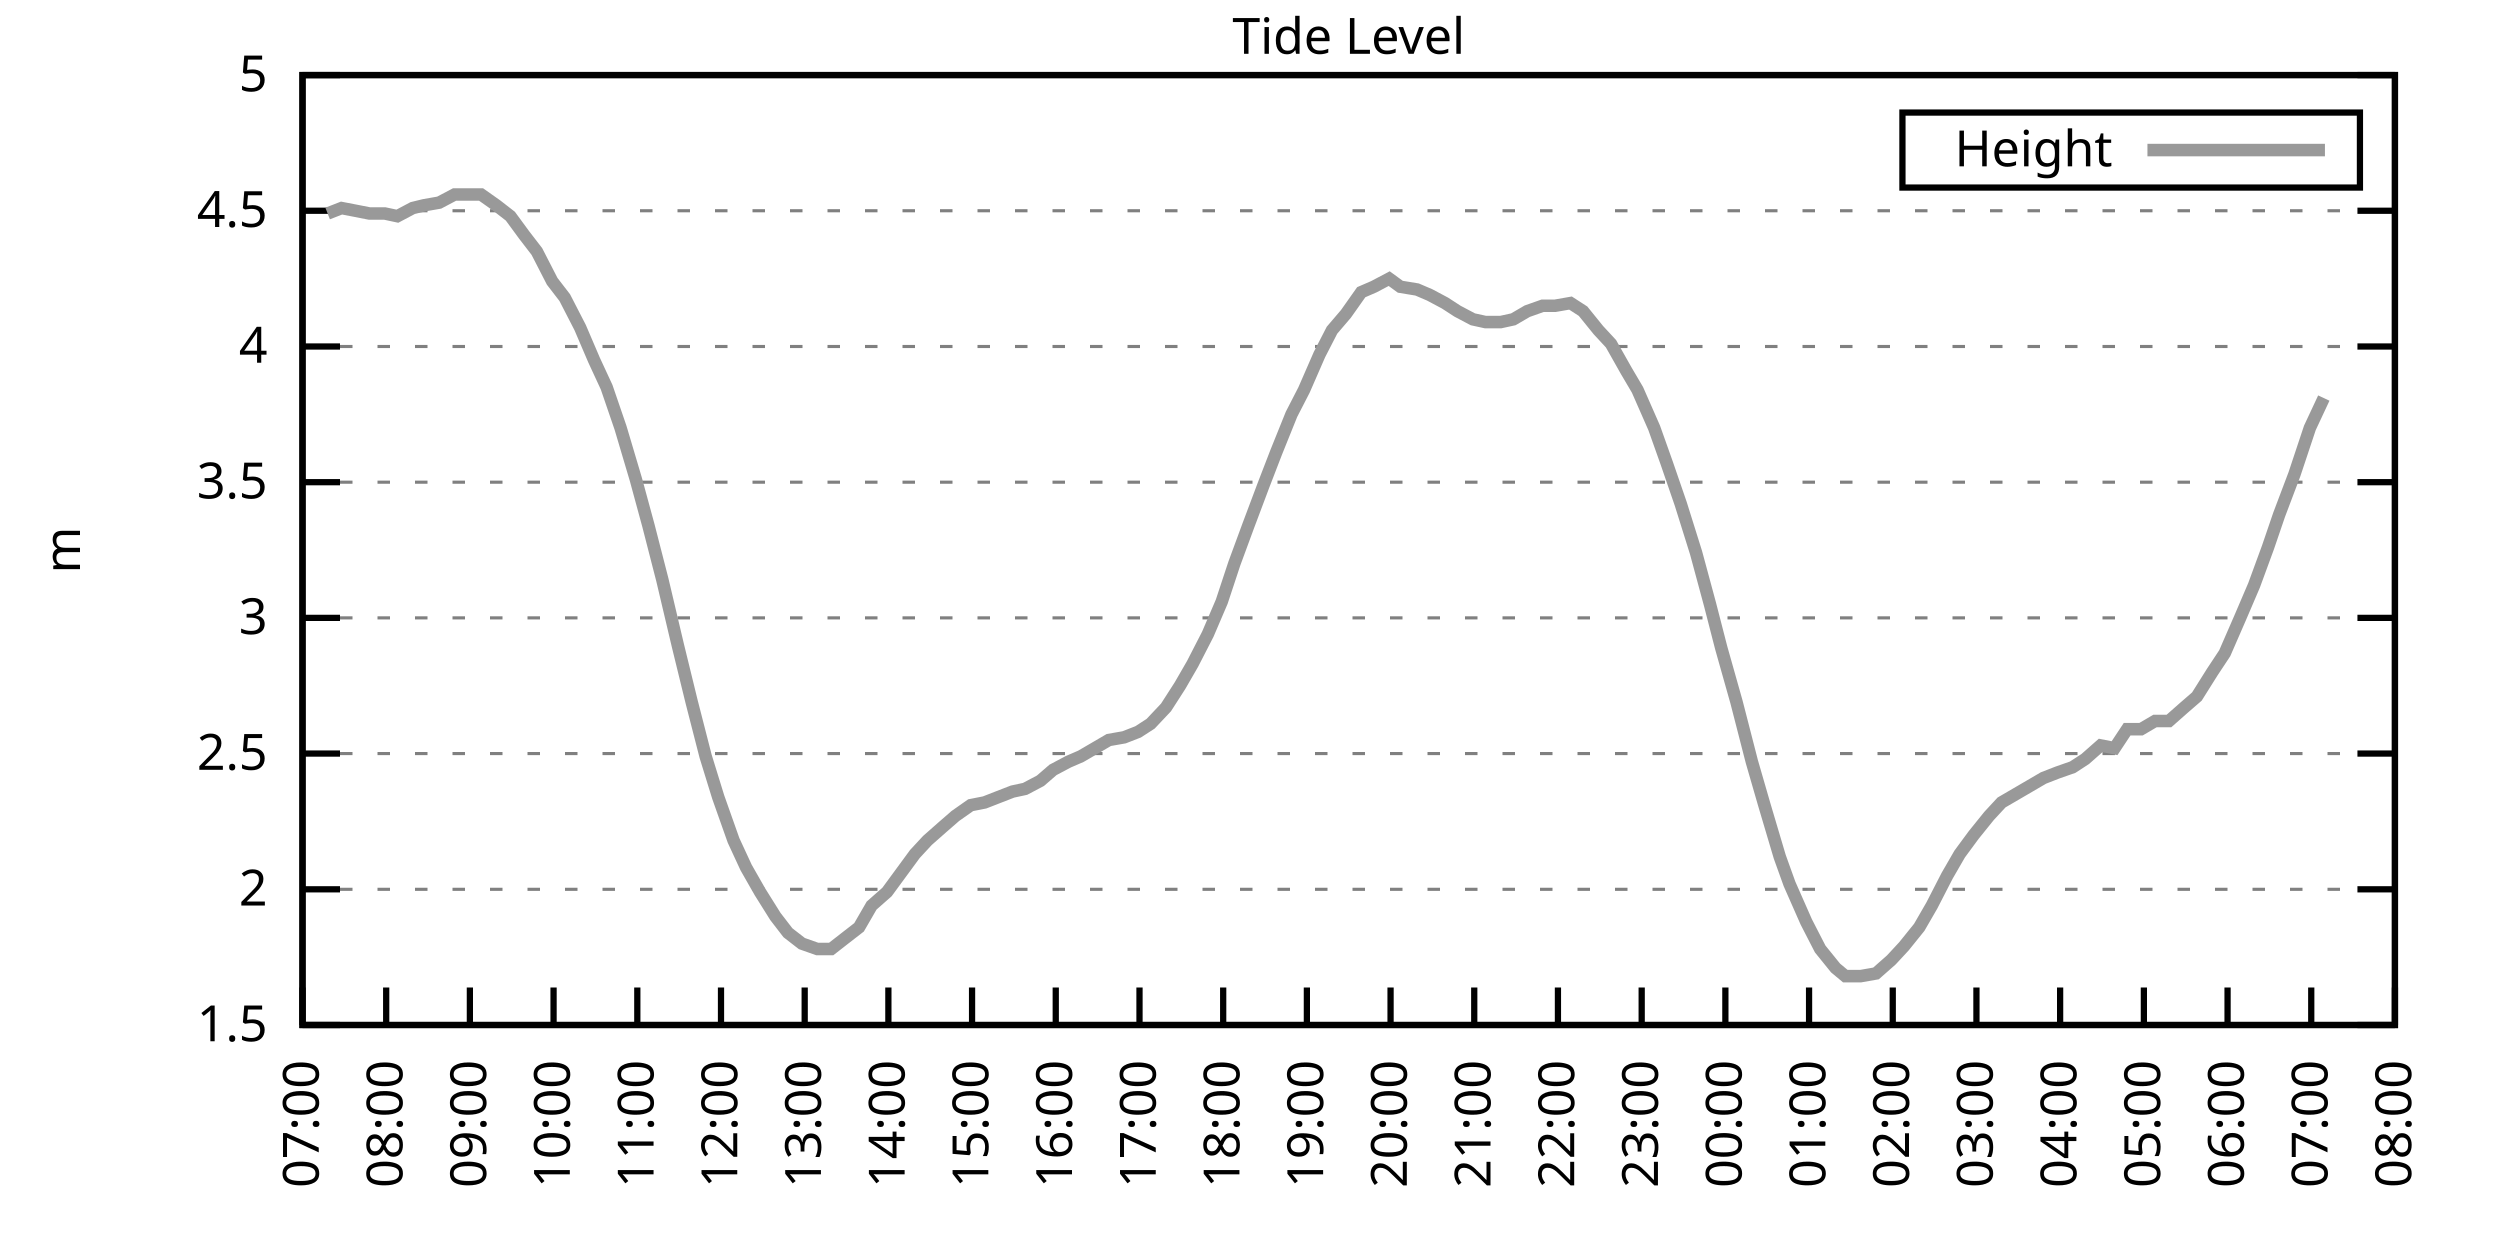
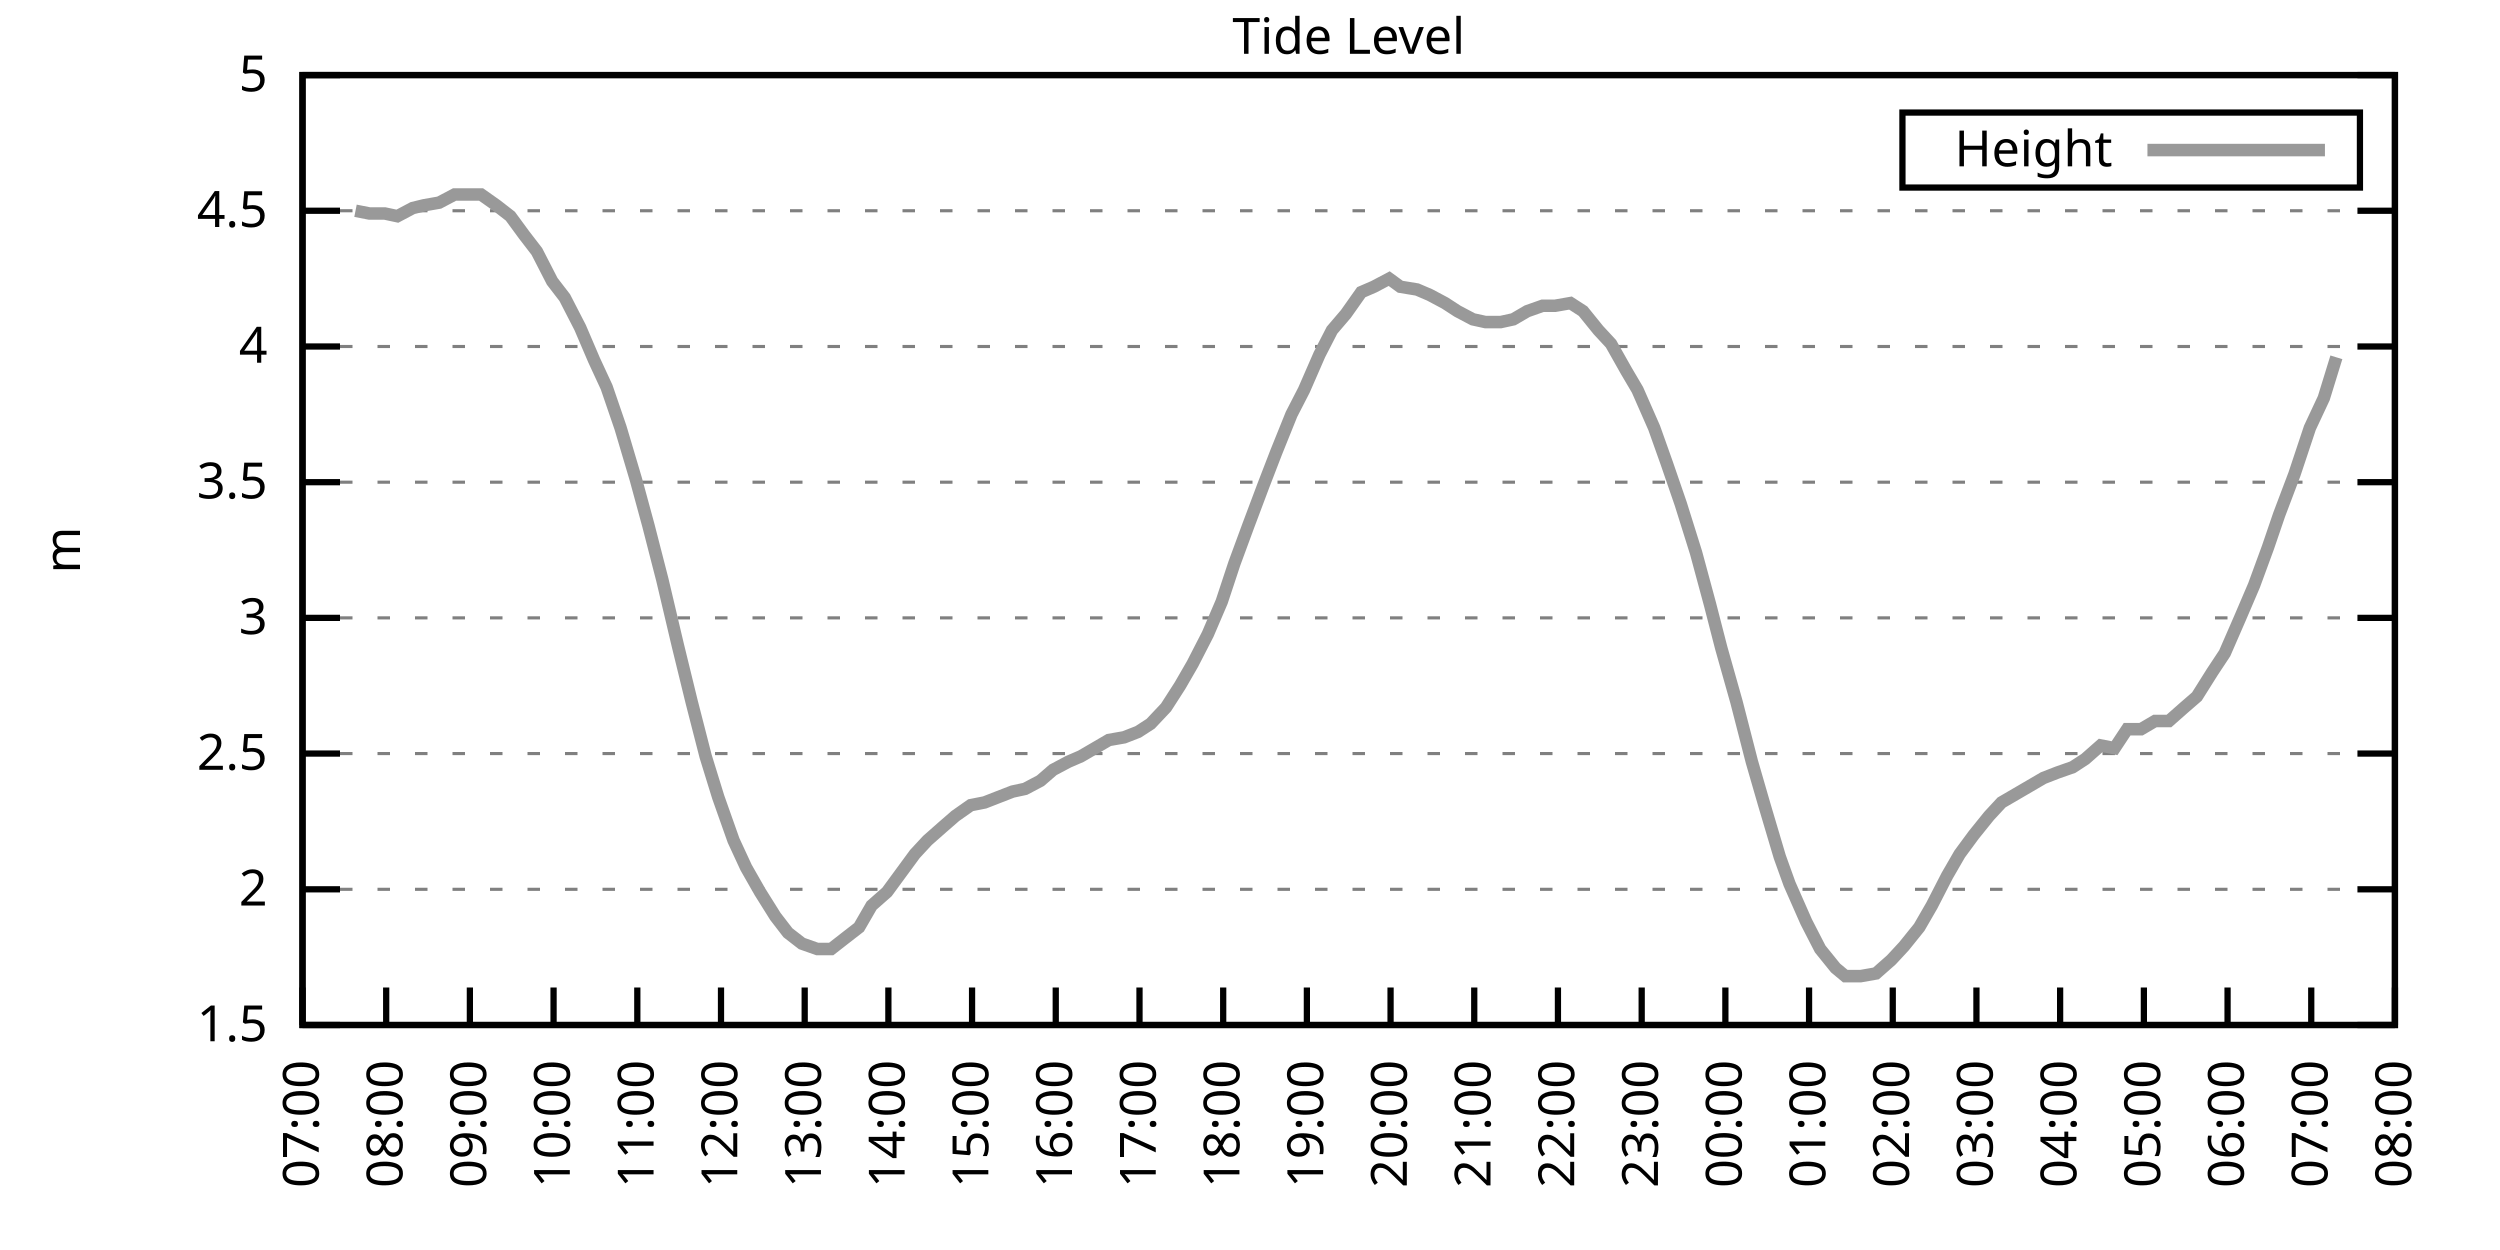
<svg xmlns="http://www.w3.org/2000/svg" xmlns:xlink="http://www.w3.org/1999/xlink" width="400" height="200" viewBox="0 0 400 200">
  <g id="gnuplot_canvas">
    <rect x="0" y="0" width="400" height="200" fill="none" />
    <defs>
      <circle id="gpDot" r="0.5" stroke-width="0.5" stroke="currentColor" />
      <path id="gpPt0" stroke-width="0.333" stroke="currentColor" d="M-1,0 h2 M0,-1 v2" />
      <path id="gpPt1" stroke-width="0.333" stroke="currentColor" d="M-1,-1 L1,1 M1,-1 L-1,1" />
      <path id="gpPt2" stroke-width="0.333" stroke="currentColor" d="M-1,0 L1,0 M0,-1 L0,1 M-1,-1 L1,1 M-1,1 L1,-1" />
      <rect id="gpPt3" stroke-width="0.333" stroke="currentColor" x="-1" y="-1" width="2" height="2" />
      <rect id="gpPt4" stroke-width="0.333" stroke="currentColor" fill="currentColor" x="-1" y="-1" width="2" height="2" />
      <circle id="gpPt5" stroke-width="0.333" stroke="currentColor" cx="0" cy="0" r="1" />
      <use xlink:href="#gpPt5" id="gpPt6" fill="currentColor" stroke="none" />
      <path id="gpPt7" stroke-width="0.333" stroke="currentColor" d="M0,-1.33 L-1.33,0.67 L1.33,0.67 z" />
      <use xlink:href="#gpPt7" id="gpPt8" fill="currentColor" stroke="none" />
      <use xlink:href="#gpPt7" id="gpPt9" stroke="currentColor" transform="rotate(180)" />
      <use xlink:href="#gpPt9" id="gpPt10" fill="currentColor" stroke="none" />
      <use xlink:href="#gpPt3" id="gpPt11" stroke="currentColor" transform="rotate(45)" />
      <use xlink:href="#gpPt11" id="gpPt12" fill="currentColor" stroke="none" />
      <path id="gpPt13" stroke-width="0.333" stroke="currentColor" d="M0,1.330 L1.265,0.411 L0.782,-1.067 L-0.782,-1.076 L-1.265,0.411 z" />
      <use xlink:href="#gpPt13" id="gpPt14" fill="currentColor" stroke="none" />
      <filter id="textbox" filterUnits="objectBoundingBox" x="0" y="0" height="1" width="1">
        <feFlood flood-color="white" flood-opacity="1" result="bgnd" />
        <feComposite in="SourceGraphic" in2="bgnd" operator="atop" />
      </filter>
      <filter id="greybox" filterUnits="objectBoundingBox" x="0" y="0" height="1" width="1">
        <feFlood flood-color="lightgrey" flood-opacity="1" result="grey" />
        <feComposite in="SourceGraphic" in2="grey" operator="atop" />
      </filter>
    </defs>
    <g fill="none" color="white" stroke="currentColor" stroke-width="1.00" stroke-linecap="butt" stroke-linejoin="miter">
</g>
    <g fill="none" color="black" stroke="currentColor" stroke-width="1.00" stroke-linecap="butt" stroke-linejoin="miter">
      <g stroke="none" shape-rendering="crispEdges">
        <polygon fill="rgb(255, 255, 255)" points="48.40,164.00 383.18,164.00 383.18,12.02 48.40,12.02 " />
      </g>
    </g>
    <g fill="none" color="black" stroke="currentColor" stroke-width="1.00" stroke-linecap="butt" stroke-linejoin="miter">
</g>
    <g fill="none" color="black" stroke="black" stroke-width="0.50" stroke-linecap="butt" stroke-linejoin="miter">
</g>
    <g fill="none" color="gray" stroke="currentColor" stroke-width="0.50" stroke-linecap="butt" stroke-linejoin="miter">
      <path stroke="gray" stroke-dasharray="2,4" class="gridline" d="M48.40,164.00 L383.19,164.00  " />
    </g>
    <g fill="none" color="gray" stroke="gray" stroke-width="1.00" stroke-linecap="butt" stroke-linejoin="miter">
</g>
    <g fill="none" color="black" stroke="currentColor" stroke-width="1.00" stroke-linecap="butt" stroke-linejoin="miter">
      <path stroke="black" d="M48.40,164.00 L54.40,164.00 M383.19,164.00 L377.19,164.00  " />
      <g transform="translate(42.80,166.60)" stroke="none" fill="black" font-family="Sans" font-size="8.00" text-anchor="end">
        <text>
          <tspan font-family="Sans"> 1.5</tspan>
        </text>
      </g>
    </g>
    <g fill="none" color="black" stroke="currentColor" stroke-width="1.00" stroke-linecap="butt" stroke-linejoin="miter">
</g>
    <g fill="none" color="black" stroke="black" stroke-width="0.50" stroke-linecap="butt" stroke-linejoin="miter">
</g>
    <g fill="none" color="gray" stroke="currentColor" stroke-width="0.50" stroke-linecap="butt" stroke-linejoin="miter">
      <path stroke="gray" stroke-dasharray="2,4" class="gridline" d="M48.40,142.29 L383.19,142.29  " />
    </g>
    <g fill="none" color="gray" stroke="gray" stroke-width="1.00" stroke-linecap="butt" stroke-linejoin="miter">
</g>
    <g fill="none" color="black" stroke="currentColor" stroke-width="1.00" stroke-linecap="butt" stroke-linejoin="miter">
      <path stroke="black" d="M48.40,142.29 L54.40,142.29 M383.19,142.29 L377.19,142.29  " />
      <g transform="translate(42.80,144.89)" stroke="none" fill="black" font-family="Sans" font-size="8.00" text-anchor="end">
        <text>
          <tspan font-family="Sans"> 2</tspan>
        </text>
      </g>
    </g>
    <g fill="none" color="black" stroke="currentColor" stroke-width="1.00" stroke-linecap="butt" stroke-linejoin="miter">
</g>
    <g fill="none" color="black" stroke="black" stroke-width="0.50" stroke-linecap="butt" stroke-linejoin="miter">
</g>
    <g fill="none" color="gray" stroke="currentColor" stroke-width="0.50" stroke-linecap="butt" stroke-linejoin="miter">
      <path stroke="gray" stroke-dasharray="2,4" class="gridline" d="M48.40,120.57 L383.19,120.57  " />
    </g>
    <g fill="none" color="gray" stroke="gray" stroke-width="1.00" stroke-linecap="butt" stroke-linejoin="miter">
</g>
    <g fill="none" color="black" stroke="currentColor" stroke-width="1.00" stroke-linecap="butt" stroke-linejoin="miter">
      <path stroke="black" d="M48.40,120.57 L54.40,120.57 M383.19,120.57 L377.19,120.57  " />
      <g transform="translate(42.80,123.17)" stroke="none" fill="black" font-family="Sans" font-size="8.00" text-anchor="end">
        <text>
          <tspan font-family="Sans"> 2.5</tspan>
        </text>
      </g>
    </g>
    <g fill="none" color="black" stroke="currentColor" stroke-width="1.00" stroke-linecap="butt" stroke-linejoin="miter">
</g>
    <g fill="none" color="black" stroke="black" stroke-width="0.50" stroke-linecap="butt" stroke-linejoin="miter">
</g>
    <g fill="none" color="gray" stroke="currentColor" stroke-width="0.50" stroke-linecap="butt" stroke-linejoin="miter">
      <path stroke="gray" stroke-dasharray="2,4" class="gridline" d="M48.40,98.86 L383.19,98.86  " />
    </g>
    <g fill="none" color="gray" stroke="gray" stroke-width="1.00" stroke-linecap="butt" stroke-linejoin="miter">
</g>
    <g fill="none" color="black" stroke="currentColor" stroke-width="1.00" stroke-linecap="butt" stroke-linejoin="miter">
      <path stroke="black" d="M48.40,98.86 L54.40,98.86 M383.19,98.86 L377.19,98.86  " />
      <g transform="translate(42.80,101.46)" stroke="none" fill="black" font-family="Sans" font-size="8.00" text-anchor="end">
        <text>
          <tspan font-family="Sans"> 3</tspan>
        </text>
      </g>
    </g>
    <g fill="none" color="black" stroke="currentColor" stroke-width="1.00" stroke-linecap="butt" stroke-linejoin="miter">
</g>
    <g fill="none" color="black" stroke="black" stroke-width="0.50" stroke-linecap="butt" stroke-linejoin="miter">
</g>
    <g fill="none" color="gray" stroke="currentColor" stroke-width="0.50" stroke-linecap="butt" stroke-linejoin="miter">
      <path stroke="gray" stroke-dasharray="2,4" class="gridline" d="M48.40,77.15 L383.19,77.15  " />
    </g>
    <g fill="none" color="gray" stroke="gray" stroke-width="1.00" stroke-linecap="butt" stroke-linejoin="miter">
</g>
    <g fill="none" color="black" stroke="currentColor" stroke-width="1.00" stroke-linecap="butt" stroke-linejoin="miter">
      <path stroke="black" d="M48.40,77.15 L54.40,77.15 M383.19,77.15 L377.19,77.15  " />
      <g transform="translate(42.80,79.75)" stroke="none" fill="black" font-family="Sans" font-size="8.00" text-anchor="end">
        <text>
          <tspan font-family="Sans"> 3.5</tspan>
        </text>
      </g>
    </g>
    <g fill="none" color="black" stroke="currentColor" stroke-width="1.00" stroke-linecap="butt" stroke-linejoin="miter">
</g>
    <g fill="none" color="black" stroke="black" stroke-width="0.50" stroke-linecap="butt" stroke-linejoin="miter">
</g>
    <g fill="none" color="gray" stroke="currentColor" stroke-width="0.50" stroke-linecap="butt" stroke-linejoin="miter">
      <path stroke="gray" stroke-dasharray="2,4" class="gridline" d="M48.40,55.44 L383.19,55.44  " />
    </g>
    <g fill="none" color="gray" stroke="gray" stroke-width="1.00" stroke-linecap="butt" stroke-linejoin="miter">
</g>
    <g fill="none" color="black" stroke="currentColor" stroke-width="1.00" stroke-linecap="butt" stroke-linejoin="miter">
      <path stroke="black" d="M48.40,55.44 L54.40,55.44 M383.19,55.44 L377.19,55.44  " />
      <g transform="translate(42.80,58.04)" stroke="none" fill="black" font-family="Sans" font-size="8.00" text-anchor="end">
        <text>
          <tspan font-family="Sans"> 4</tspan>
        </text>
      </g>
    </g>
    <g fill="none" color="black" stroke="currentColor" stroke-width="1.00" stroke-linecap="butt" stroke-linejoin="miter">
</g>
    <g fill="none" color="black" stroke="black" stroke-width="0.50" stroke-linecap="butt" stroke-linejoin="miter">
</g>
    <g fill="none" color="gray" stroke="currentColor" stroke-width="0.50" stroke-linecap="butt" stroke-linejoin="miter">
      <path stroke="gray" stroke-dasharray="2,4" class="gridline" d="M48.40,33.72 L383.19,33.72  " />
    </g>
    <g fill="none" color="gray" stroke="gray" stroke-width="1.00" stroke-linecap="butt" stroke-linejoin="miter">
</g>
    <g fill="none" color="black" stroke="currentColor" stroke-width="1.00" stroke-linecap="butt" stroke-linejoin="miter">
      <path stroke="black" d="M48.40,33.72 L54.40,33.72 M383.19,33.72 L377.19,33.72  " />
      <g transform="translate(42.80,36.32)" stroke="none" fill="black" font-family="Sans" font-size="8.00" text-anchor="end">
        <text>
          <tspan font-family="Sans"> 4.5</tspan>
        </text>
      </g>
    </g>
    <g fill="none" color="black" stroke="currentColor" stroke-width="1.00" stroke-linecap="butt" stroke-linejoin="miter">
</g>
    <g fill="none" color="black" stroke="black" stroke-width="0.50" stroke-linecap="butt" stroke-linejoin="miter">
</g>
    <g fill="none" color="gray" stroke="currentColor" stroke-width="0.50" stroke-linecap="butt" stroke-linejoin="miter">
      <path stroke="gray" stroke-dasharray="2,4" class="gridline" d="M48.40,12.01 L383.19,12.01  " />
    </g>
    <g fill="none" color="gray" stroke="gray" stroke-width="1.00" stroke-linecap="butt" stroke-linejoin="miter">
</g>
    <g fill="none" color="black" stroke="currentColor" stroke-width="1.00" stroke-linecap="butt" stroke-linejoin="miter">
      <path stroke="black" d="M48.40,12.01 L54.40,12.01 M383.19,12.01 L377.19,12.01  " />
      <g transform="translate(42.80,14.61)" stroke="none" fill="black" font-family="Sans" font-size="8.00" text-anchor="end">
        <text>
          <tspan font-family="Sans"> 5</tspan>
        </text>
      </g>
    </g>
    <g fill="none" color="black" stroke="currentColor" stroke-width="1.00" stroke-linecap="butt" stroke-linejoin="miter">
      <path stroke="black" d="M48.40,164.00 L48.40,158.00  " />
      <g transform="translate(51.00,169.60) rotate(270.00)" stroke="none" fill="black" font-family="Sans" font-size="8.00" text-anchor="end">
        <text>
          <tspan font-family="Sans">07:00</tspan>
        </text>
      </g>
    </g>
    <g fill="none" color="black" stroke="currentColor" stroke-width="1.00" stroke-linecap="butt" stroke-linejoin="miter">
      <path stroke="black" d="M61.79,164.00 L61.79,158.00  " />
      <g transform="translate(64.39,169.60) rotate(270.00)" stroke="none" fill="black" font-family="Sans" font-size="8.00" text-anchor="end">
        <text>
          <tspan font-family="Sans">08:00</tspan>
        </text>
      </g>
    </g>
    <g fill="none" color="black" stroke="currentColor" stroke-width="1.00" stroke-linecap="butt" stroke-linejoin="miter">
      <path stroke="black" d="M75.18,164.00 L75.18,158.00  " />
      <g transform="translate(77.78,169.60) rotate(270.00)" stroke="none" fill="black" font-family="Sans" font-size="8.00" text-anchor="end">
        <text>
          <tspan font-family="Sans">09:00</tspan>
        </text>
      </g>
    </g>
    <g fill="none" color="black" stroke="currentColor" stroke-width="1.00" stroke-linecap="butt" stroke-linejoin="miter">
      <path stroke="black" d="M88.57,164.00 L88.57,158.00  " />
      <g transform="translate(91.17,169.60) rotate(270.00)" stroke="none" fill="black" font-family="Sans" font-size="8.00" text-anchor="end">
        <text>
          <tspan font-family="Sans">10:00</tspan>
        </text>
      </g>
    </g>
    <g fill="none" color="black" stroke="currentColor" stroke-width="1.00" stroke-linecap="butt" stroke-linejoin="miter">
      <path stroke="black" d="M101.97,164.00 L101.97,158.00  " />
      <g transform="translate(104.57,169.60) rotate(270.00)" stroke="none" fill="black" font-family="Sans" font-size="8.00" text-anchor="end">
        <text>
          <tspan font-family="Sans">11:00</tspan>
        </text>
      </g>
    </g>
    <g fill="none" color="black" stroke="currentColor" stroke-width="1.00" stroke-linecap="butt" stroke-linejoin="miter">
      <path stroke="black" d="M115.36,164.00 L115.36,158.00  " />
      <g transform="translate(117.96,169.60) rotate(270.00)" stroke="none" fill="black" font-family="Sans" font-size="8.00" text-anchor="end">
        <text>
          <tspan font-family="Sans">12:00</tspan>
        </text>
      </g>
    </g>
    <g fill="none" color="black" stroke="currentColor" stroke-width="1.00" stroke-linecap="butt" stroke-linejoin="miter">
      <path stroke="black" d="M128.75,164.00 L128.75,158.00  " />
      <g transform="translate(131.35,169.60) rotate(270.00)" stroke="none" fill="black" font-family="Sans" font-size="8.00" text-anchor="end">
        <text>
          <tspan font-family="Sans">13:00</tspan>
        </text>
      </g>
    </g>
    <g fill="none" color="black" stroke="currentColor" stroke-width="1.00" stroke-linecap="butt" stroke-linejoin="miter">
      <path stroke="black" d="M142.14,164.00 L142.14,158.00  " />
      <g transform="translate(144.74,169.60) rotate(270.00)" stroke="none" fill="black" font-family="Sans" font-size="8.00" text-anchor="end">
        <text>
          <tspan font-family="Sans">14:00</tspan>
        </text>
      </g>
    </g>
    <g fill="none" color="black" stroke="currentColor" stroke-width="1.00" stroke-linecap="butt" stroke-linejoin="miter">
      <path stroke="black" d="M155.53,164.00 L155.53,158.00  " />
      <g transform="translate(158.13,169.60) rotate(270.00)" stroke="none" fill="black" font-family="Sans" font-size="8.00" text-anchor="end">
        <text>
          <tspan font-family="Sans">15:00</tspan>
        </text>
      </g>
    </g>
    <g fill="none" color="black" stroke="currentColor" stroke-width="1.00" stroke-linecap="butt" stroke-linejoin="miter">
      <path stroke="black" d="M168.92,164.00 L168.92,158.00  " />
      <g transform="translate(171.52,169.60) rotate(270.00)" stroke="none" fill="black" font-family="Sans" font-size="8.00" text-anchor="end">
        <text>
          <tspan font-family="Sans">16:00</tspan>
        </text>
      </g>
    </g>
    <g fill="none" color="black" stroke="currentColor" stroke-width="1.00" stroke-linecap="butt" stroke-linejoin="miter">
      <path stroke="black" d="M182.32,164.00 L182.32,158.00  " />
      <g transform="translate(184.92,169.60) rotate(270.00)" stroke="none" fill="black" font-family="Sans" font-size="8.00" text-anchor="end">
        <text>
          <tspan font-family="Sans">17:00</tspan>
        </text>
      </g>
    </g>
    <g fill="none" color="black" stroke="currentColor" stroke-width="1.00" stroke-linecap="butt" stroke-linejoin="miter">
      <path stroke="black" d="M195.71,164.00 L195.71,158.00  " />
      <g transform="translate(198.31,169.60) rotate(270.00)" stroke="none" fill="black" font-family="Sans" font-size="8.00" text-anchor="end">
        <text>
          <tspan font-family="Sans">18:00</tspan>
        </text>
      </g>
    </g>
    <g fill="none" color="black" stroke="currentColor" stroke-width="1.00" stroke-linecap="butt" stroke-linejoin="miter">
      <path stroke="black" d="M209.10,164.00 L209.10,158.00  " />
      <g transform="translate(211.70,169.60) rotate(270.00)" stroke="none" fill="black" font-family="Sans" font-size="8.00" text-anchor="end">
        <text>
          <tspan font-family="Sans">19:00</tspan>
        </text>
      </g>
    </g>
    <g fill="none" color="black" stroke="currentColor" stroke-width="1.00" stroke-linecap="butt" stroke-linejoin="miter">
      <path stroke="black" d="M222.49,164.00 L222.49,158.00  " />
      <g transform="translate(225.09,169.60) rotate(270.00)" stroke="none" fill="black" font-family="Sans" font-size="8.00" text-anchor="end">
        <text>
          <tspan font-family="Sans">20:00</tspan>
        </text>
      </g>
    </g>
    <g fill="none" color="black" stroke="currentColor" stroke-width="1.00" stroke-linecap="butt" stroke-linejoin="miter">
      <path stroke="black" d="M235.88,164.00 L235.88,158.00  " />
      <g transform="translate(238.48,169.60) rotate(270.00)" stroke="none" fill="black" font-family="Sans" font-size="8.00" text-anchor="end">
        <text>
          <tspan font-family="Sans">21:00</tspan>
        </text>
      </g>
    </g>
    <g fill="none" color="black" stroke="currentColor" stroke-width="1.00" stroke-linecap="butt" stroke-linejoin="miter">
      <path stroke="black" d="M249.27,164.00 L249.27,158.00  " />
      <g transform="translate(251.87,169.60) rotate(270.00)" stroke="none" fill="black" font-family="Sans" font-size="8.00" text-anchor="end">
        <text>
          <tspan font-family="Sans">22:00</tspan>
        </text>
      </g>
    </g>
    <g fill="none" color="black" stroke="currentColor" stroke-width="1.00" stroke-linecap="butt" stroke-linejoin="miter">
      <path stroke="black" d="M262.67,164.00 L262.67,158.00  " />
      <g transform="translate(265.27,169.60) rotate(270.00)" stroke="none" fill="black" font-family="Sans" font-size="8.00" text-anchor="end">
        <text>
          <tspan font-family="Sans">23:00</tspan>
        </text>
      </g>
    </g>
    <g fill="none" color="black" stroke="currentColor" stroke-width="1.00" stroke-linecap="butt" stroke-linejoin="miter">
      <path stroke="black" d="M276.06,164.00 L276.06,158.00  " />
      <g transform="translate(278.66,169.60) rotate(270.00)" stroke="none" fill="black" font-family="Sans" font-size="8.00" text-anchor="end">
        <text>
          <tspan font-family="Sans">00:00</tspan>
        </text>
      </g>
    </g>
    <g fill="none" color="black" stroke="currentColor" stroke-width="1.00" stroke-linecap="butt" stroke-linejoin="miter">
      <path stroke="black" d="M289.45,164.00 L289.45,158.00  " />
      <g transform="translate(292.05,169.60) rotate(270.00)" stroke="none" fill="black" font-family="Sans" font-size="8.00" text-anchor="end">
        <text>
          <tspan font-family="Sans">01:00</tspan>
        </text>
      </g>
    </g>
    <g fill="none" color="black" stroke="currentColor" stroke-width="1.00" stroke-linecap="butt" stroke-linejoin="miter">
      <path stroke="black" d="M302.84,164.00 L302.84,158.00  " />
      <g transform="translate(305.44,169.60) rotate(270.00)" stroke="none" fill="black" font-family="Sans" font-size="8.00" text-anchor="end">
        <text>
          <tspan font-family="Sans">02:00</tspan>
        </text>
      </g>
    </g>
    <g fill="none" color="black" stroke="currentColor" stroke-width="1.00" stroke-linecap="butt" stroke-linejoin="miter">
      <path stroke="black" d="M316.23,164.00 L316.23,158.00  " />
      <g transform="translate(318.83,169.60) rotate(270.00)" stroke="none" fill="black" font-family="Sans" font-size="8.00" text-anchor="end">
        <text>
          <tspan font-family="Sans">03:00</tspan>
        </text>
      </g>
    </g>
    <g fill="none" color="black" stroke="currentColor" stroke-width="1.00" stroke-linecap="butt" stroke-linejoin="miter">
      <path stroke="black" d="M329.62,164.00 L329.62,158.00  " />
      <g transform="translate(332.22,169.60) rotate(270.00)" stroke="none" fill="black" font-family="Sans" font-size="8.00" text-anchor="end">
        <text>
          <tspan font-family="Sans">04:00</tspan>
        </text>
      </g>
    </g>
    <g fill="none" color="black" stroke="currentColor" stroke-width="1.00" stroke-linecap="butt" stroke-linejoin="miter">
      <path stroke="black" d="M343.02,164.00 L343.02,158.00  " />
      <g transform="translate(345.62,169.60) rotate(270.00)" stroke="none" fill="black" font-family="Sans" font-size="8.00" text-anchor="end">
        <text>
          <tspan font-family="Sans">05:00</tspan>
        </text>
      </g>
    </g>
    <g fill="none" color="black" stroke="currentColor" stroke-width="1.00" stroke-linecap="butt" stroke-linejoin="miter">
      <path stroke="black" d="M356.41,164.00 L356.41,158.00  " />
      <g transform="translate(359.01,169.60) rotate(270.00)" stroke="none" fill="black" font-family="Sans" font-size="8.00" text-anchor="end">
        <text>
          <tspan font-family="Sans">06:00</tspan>
        </text>
      </g>
    </g>
    <g fill="none" color="black" stroke="currentColor" stroke-width="1.00" stroke-linecap="butt" stroke-linejoin="miter">
      <path stroke="black" d="M369.80,164.00 L369.80,158.00  " />
      <g transform="translate(372.40,169.60) rotate(270.00)" stroke="none" fill="black" font-family="Sans" font-size="8.00" text-anchor="end">
        <text>
          <tspan font-family="Sans">07:00</tspan>
        </text>
      </g>
    </g>
    <g fill="none" color="black" stroke="currentColor" stroke-width="1.00" stroke-linecap="butt" stroke-linejoin="miter">
      <path stroke="black" d="M383.19,164.00 L383.19,158.00  " />
      <g transform="translate(385.79,169.60) rotate(270.00)" stroke="none" fill="black" font-family="Sans" font-size="8.00" text-anchor="end">
        <text>
          <tspan font-family="Sans">08:00</tspan>
        </text>
      </g>
    </g>
    <g fill="none" color="black" stroke="currentColor" stroke-width="1.00" stroke-linecap="butt" stroke-linejoin="miter">
</g>
    <g fill="none" color="black" stroke="currentColor" stroke-width="1.00" stroke-linecap="butt" stroke-linejoin="miter">
      <path stroke="black" d="M48.40,12.01 L48.40,164.00 L383.19,164.00 L383.19,12.01 L48.40,12.01 Z  " />
    </g>
    <g fill="none" color="black" stroke="currentColor" stroke-width="1.00" stroke-linecap="butt" stroke-linejoin="miter">
</g>
    <g fill="none" color="black" stroke="currentColor" stroke-width="1.00" stroke-linecap="butt" stroke-linejoin="miter">
      <path stroke="black" d="M304.39,30.01 L304.39,18.01 L377.59,18.01 L377.59,30.01 L304.39,30.01 Z  " />
    </g>
    <g id="Tide_level_plot_1">
      <g fill="none" color="white" stroke="black" stroke-width="2.00" stroke-linecap="butt" stroke-linejoin="miter">
</g>
      <g fill="none" color="black" stroke="currentColor" stroke-width="2.00" stroke-linecap="butt" stroke-linejoin="miter">
        <g transform="translate(337.99,26.61)" stroke="none" fill="black" font-family="Sans" font-size="8.00" text-anchor="end">
          <text>
            <tspan font-family="Sans">Height</tspan>
          </text>
        </g>
      </g>
      <g fill="none" color="black" stroke="currentColor" stroke-width="2.00" stroke-linecap="butt" stroke-linejoin="miter">
-         <path stroke="rgb(153, 153, 153)" d="M343.59,24.01 L371.99,24.01 M52.42,34.16 L54.65,33.29 L56.88,33.72 L59.11,34.16 L61.57,34.16 L63.58,34.59   L66.03,33.29 L67.82,32.85 L70.27,32.42 L72.73,31.12 L74.74,31.12 L76.97,31.12 L79.42,32.85 L81.66,34.59   L83.89,37.63 L85.90,40.24 L88.35,45.01 L90.36,47.62 L92.82,52.40 L95.05,57.61 L97.06,61.95 L99.29,68.46   L101.74,76.71 L103.75,84.10 L105.98,92.78 L108.44,103.20 L110.67,112.32 L112.90,121.01 L114.91,127.52 L117.37,134.47   L119.38,138.81 L121.61,142.72 L124.06,146.63 L126.07,149.24 L128.30,150.97 L130.76,151.84 L132.99,151.84 L135.22,150.10   L137.45,148.37 L139.46,144.89 L141.92,142.72 L144.15,139.68 L146.38,136.64 L148.39,134.47 L150.85,132.30 L152.85,130.56   L155.31,128.83 L157.54,128.39 L159.77,127.52 L162.01,126.65 L164.01,126.22 L166.47,124.92 L168.48,123.18 L170.93,121.88   L172.94,121.01 L175.17,119.71 L177.41,118.40 L179.86,117.97 L182.09,117.10 L184.10,115.80 L186.56,113.19 L188.79,109.72   L190.80,106.24 L193.25,101.47 L195.48,96.26 L197.49,90.18 L199.73,84.10 L202.18,77.58 L204.19,72.37 L206.64,66.29   L208.65,62.38 L211.11,56.74 L213.12,52.83 L215.35,50.22 L217.80,46.75 L219.81,45.88 L222.27,44.58 L224.05,45.88   L226.73,46.32 L228.74,47.18 L231.20,48.49 L233.20,49.79 L235.66,51.09 L237.67,51.53 L240.12,51.53 L242.13,51.09   L244.36,49.79 L246.82,48.92 L248.83,48.92 L251.28,48.49 L253.29,49.79 L255.75,52.83 L257.76,55.00 L260.21,59.34   L262.00,62.38 L264.67,68.46 L266.68,74.11 L268.92,80.62 L271.37,88.44 L273.60,96.69 L275.39,103.64 L277.84,112.32   L280.30,121.88 L282.31,128.83 L284.76,137.08 L286.32,141.42 L289.00,147.50 L291.23,151.84 L293.69,154.88 L295.25,156.18   L297.71,156.18 L300.16,155.75 L302.62,153.58 L304.63,151.41 L307.08,148.37 L309.09,144.89 L311.54,140.12 L313.55,136.64   L315.79,133.60 L318.24,130.56 L320.25,128.39 L322.48,127.09 L324.71,125.79 L326.95,124.48 L329.18,123.61 L331.63,122.75   L333.64,121.44 L336.10,119.27 L338.33,119.71 L340.34,116.67 L342.57,116.67 L344.80,115.36 L347.03,115.36 L349.49,113.19   L351.50,111.45 L353.95,107.55 L355.96,104.51 L358.42,98.86 L360.65,93.65 L362.88,87.57 L364.66,82.36 L367.12,75.85   L369.58,68.46 L371.81,63.69  " />
+         <path stroke="rgb(153, 153, 153)" d="M343.59,24.01 L371.99,24.01 M56.88,33.72 L59.11,34.16 L61.57,34.16 L63.58,34.59 L66.03,33.29 L67.82,32.85   L70.27,32.42 L72.73,31.12 L74.74,31.12 L76.97,31.12 L79.42,32.85 L81.66,34.59 L83.89,37.63 L85.90,40.24   L88.35,45.01 L90.36,47.62 L92.82,52.40 L95.05,57.61 L97.06,61.95 L99.29,68.46 L101.74,76.71 L103.75,84.10   L105.98,92.78 L108.44,103.20 L110.67,112.32 L112.90,121.01 L114.91,127.52 L117.37,134.47 L119.38,138.81 L121.61,142.72   L124.06,146.63 L126.07,149.24 L128.30,150.97 L130.76,151.84 L132.99,151.84 L135.22,150.10 L137.45,148.37 L139.46,144.89   L141.92,142.72 L144.15,139.68 L146.38,136.64 L148.39,134.47 L150.85,132.30 L152.85,130.56 L155.31,128.83 L157.54,128.39   L159.77,127.52 L162.01,126.65 L164.01,126.22 L166.47,124.92 L168.48,123.18 L170.93,121.88 L172.94,121.01 L175.17,119.71   L177.41,118.40 L179.86,117.97 L182.09,117.10 L184.10,115.80 L186.56,113.19 L188.79,109.72 L190.80,106.24 L193.25,101.47   L195.48,96.26 L197.49,90.18 L199.73,84.10 L202.18,77.58 L204.19,72.37 L206.64,66.29 L208.65,62.38 L211.11,56.74   L213.12,52.83 L215.35,50.22 L217.80,46.75 L219.81,45.88 L222.27,44.58 L224.05,45.88 L226.73,46.32 L228.74,47.18   L231.20,48.49 L233.20,49.79 L235.66,51.09 L237.67,51.53 L240.12,51.53 L242.13,51.09 L244.36,49.79 L246.82,48.92   L248.83,48.92 L251.28,48.49 L253.29,49.79 L255.75,52.83 L257.76,55.00 L260.21,59.34 L262.00,62.38 L264.67,68.46   L266.68,74.11 L268.92,80.62 L271.37,88.44 L273.60,96.69 L275.39,103.64 L277.84,112.32 L280.30,121.88 L282.31,128.83   L284.76,137.08 L286.32,141.42 L289.00,147.50 L291.23,151.84 L293.69,154.88 L295.25,156.18 L297.71,156.18 L300.16,155.75   L302.62,153.58 L304.63,151.41 L307.08,148.37 L309.09,144.89 L311.54,140.12 L313.55,136.64 L315.79,133.60 L318.24,130.56   L320.25,128.39 L322.48,127.09 L324.71,125.79 L326.95,124.48 L329.18,123.61 L331.63,122.75 L333.64,121.44 L336.10,119.27   L338.33,119.71 L340.34,116.67 L342.57,116.67 L344.80,115.36 L347.03,115.36 L349.49,113.19 L351.50,111.45 L353.95,107.55   L355.96,104.51 L358.42,98.86 L360.65,93.65 L362.88,87.57 L364.66,82.36 L367.12,75.85 L369.58,68.46 L371.81,63.69   L373.82,57.17  " />
      </g>
    </g>
    <g fill="none" color="black" stroke="currentColor" stroke-width="2.00" stroke-linecap="butt" stroke-linejoin="miter">
</g>
    <g fill="none" color="black" stroke="black" stroke-width="1.00" stroke-linecap="butt" stroke-linejoin="miter">
</g>
    <g fill="none" color="black" stroke="currentColor" stroke-width="1.00" stroke-linecap="butt" stroke-linejoin="miter">
      <path stroke="black" d="M48.40,12.01 L48.40,164.00 L383.19,164.00 L383.19,12.01 L48.40,12.01 Z  " />
      <g transform="translate(12.80,88.01) rotate(270.00)" stroke="none" fill="black" font-family="Sans" font-size="8.00" text-anchor="middle">
        <text>
          <tspan font-family="Sans">m</tspan>
        </text>
      </g>
    </g>
    <g fill="none" color="black" stroke="currentColor" stroke-width="1.00" stroke-linecap="butt" stroke-linejoin="miter">
</g>
    <g fill="none" color="black" stroke="currentColor" stroke-width="1.00" stroke-linecap="butt" stroke-linejoin="miter">
      <g transform="translate(215.79,8.61)" stroke="none" fill="black" font-family="Sans" font-size="8.00" text-anchor="middle">
        <text>
          <tspan font-family="Sans">Tide Level</tspan>
        </text>
      </g>
    </g>
    <g fill="none" color="black" stroke="currentColor" stroke-width="1.00" stroke-linecap="butt" stroke-linejoin="miter">
</g>
  </g>
</svg>
